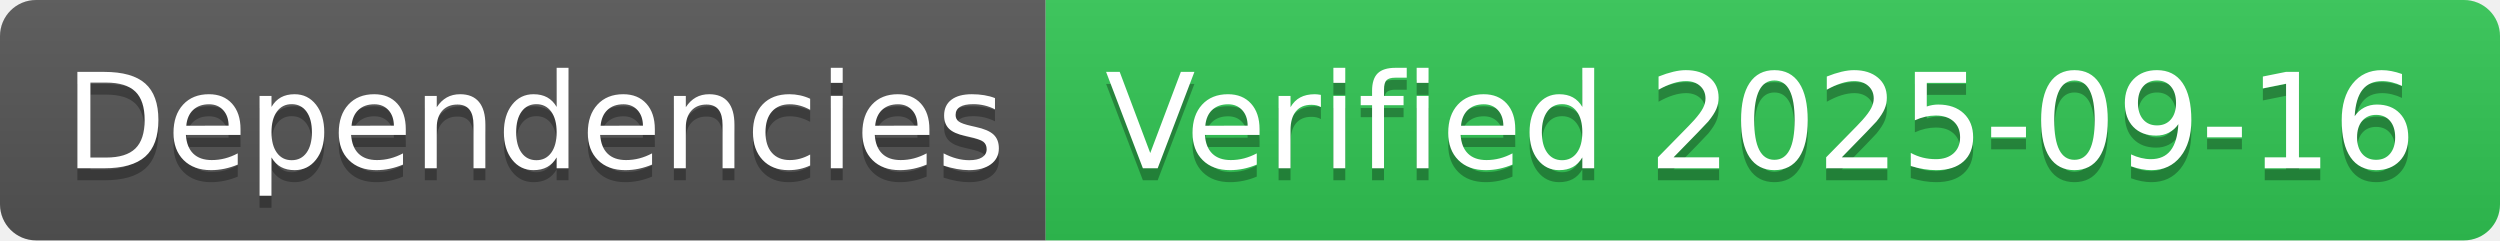
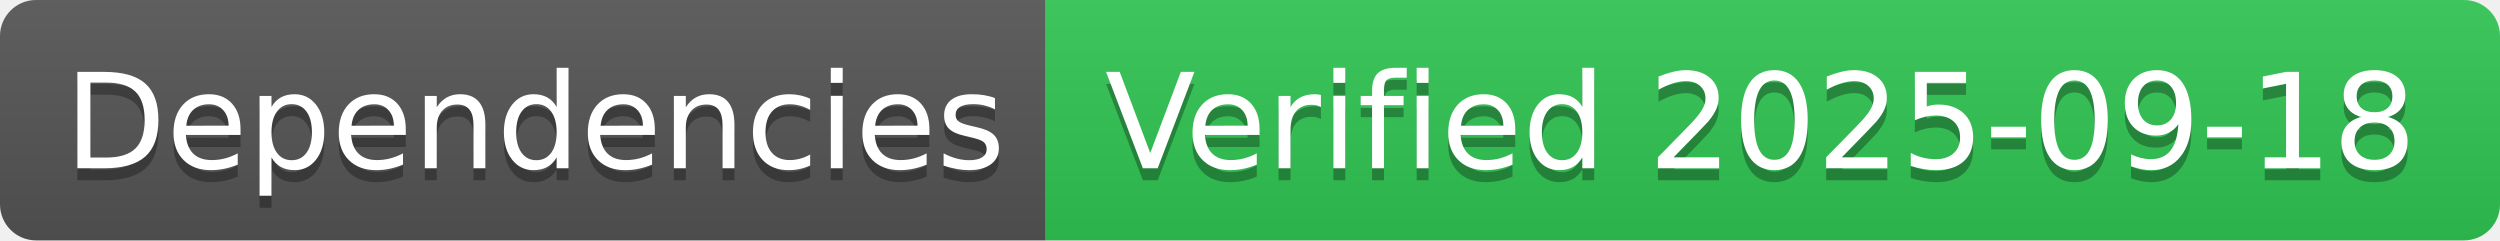
- <svg xmlns="http://www.w3.org/2000/svg" width="208" height="20" role="img" aria-label="Dependencies: Verified 2025-09-16">
+ <svg xmlns="http://www.w3.org/2000/svg" width="208" height="20" role="img" aria-label="Dependencies: Verified 2025-09-18">
  <linearGradient id="s" x2="0" y2="100%">
    <stop offset="0" stop-color="#bbb" stop-opacity=".1" />
    <stop offset="1" stop-opacity=".1" />
  </linearGradient>
  <clipPath id="r">
    <rect width="208" height="20" rx="3" fill="#fff" />
  </clipPath>
  <g clip-path="url(#r)">
    <rect width="87" height="20" fill="#555" />
    <rect x="87" width="121" height="20" fill="#31c653" />
    <rect width="208" height="20" fill="url(#s)" />
  </g>
  <g fill="#fff" text-anchor="middle" font-family="Verdana,Geneva,DejaVu Sans,sans-serif" text-rendering="geometricPrecision" font-size="110">
    <text aria-hidden="true" x="445" y="150" fill="#010101" fill-opacity=".3" transform="scale(.1)" textLength="770">Dependencies</text>
    <text x="445" y="140" transform="scale(.1)" fill="#fff" textLength="770">Dependencies</text>
-     <text aria-hidden="true" x="1465" y="150" fill="#010101" fill-opacity=".3" transform="scale(.1)" textLength="1110">Verified 2025-09-16</text>
-     <text x="1465" y="140" transform="scale(.1)" fill="#fff" textLength="1110">Verified 2025-09-16</text>
+     <text aria-hidden="true" x="1465" y="150" fill="#010101" fill-opacity=".3" transform="scale(.1)" textLength="1110">Verified 2025-09-18</text>
+     <text x="1465" y="140" transform="scale(.1)" fill="#fff" textLength="1110">Verified 2025-09-18</text>
  </g>
</svg>
